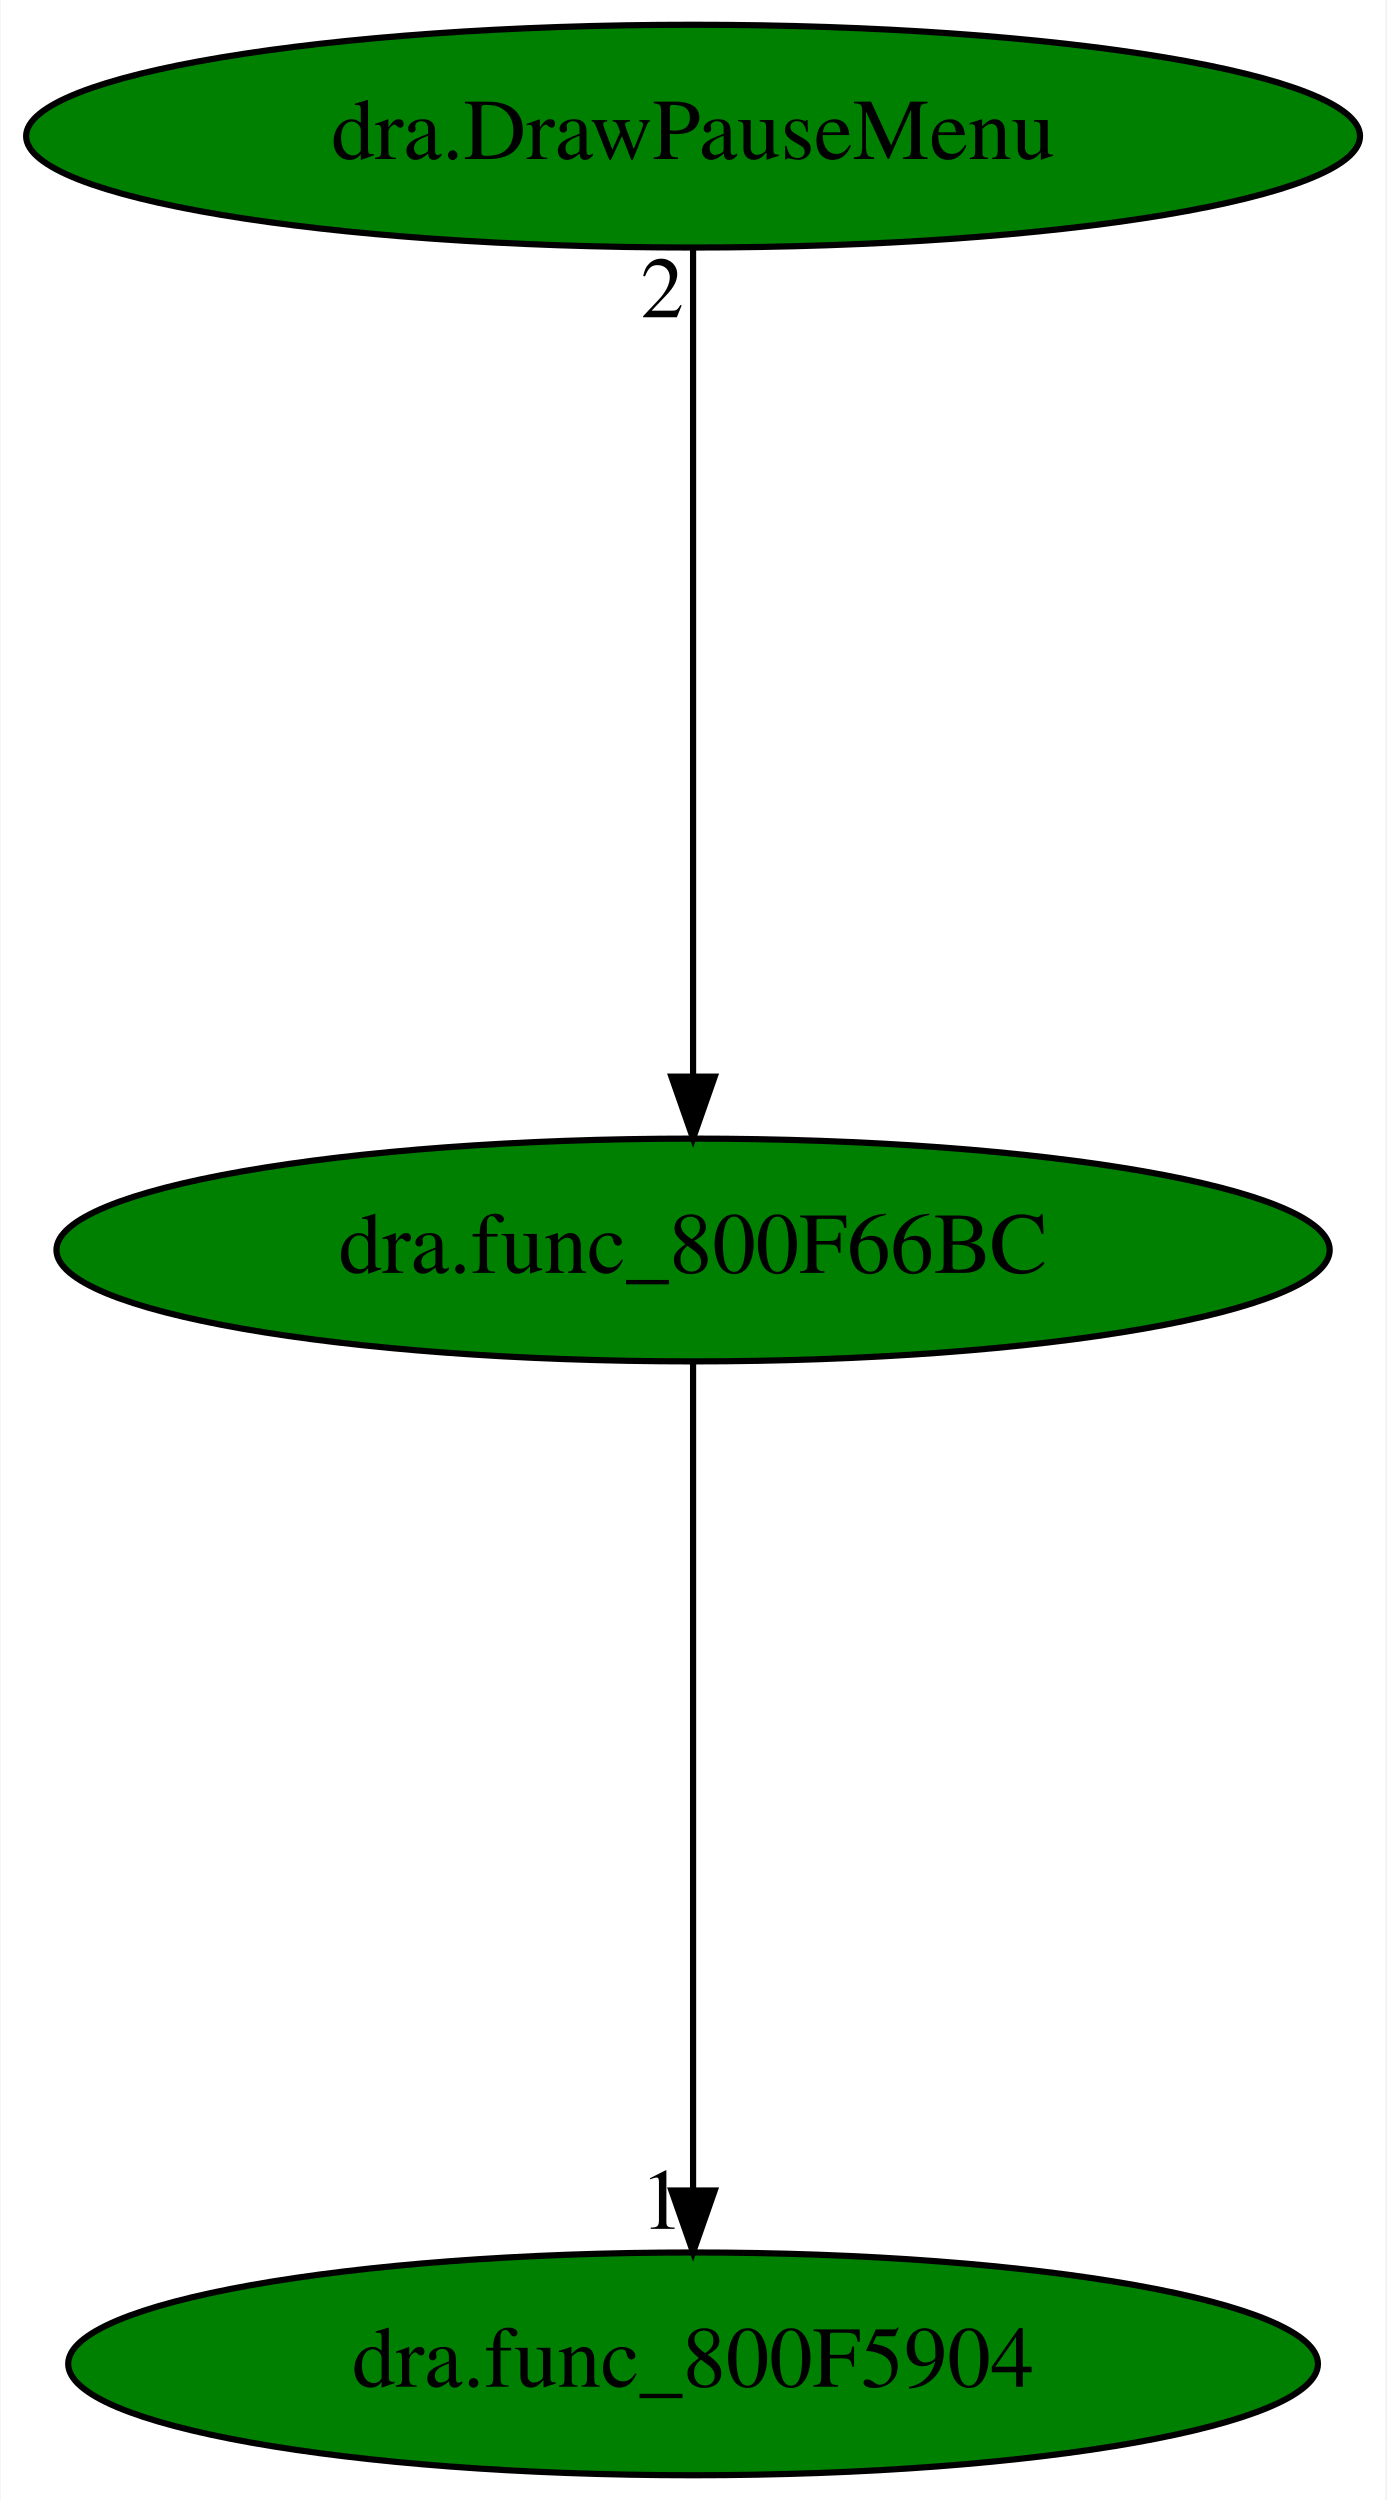
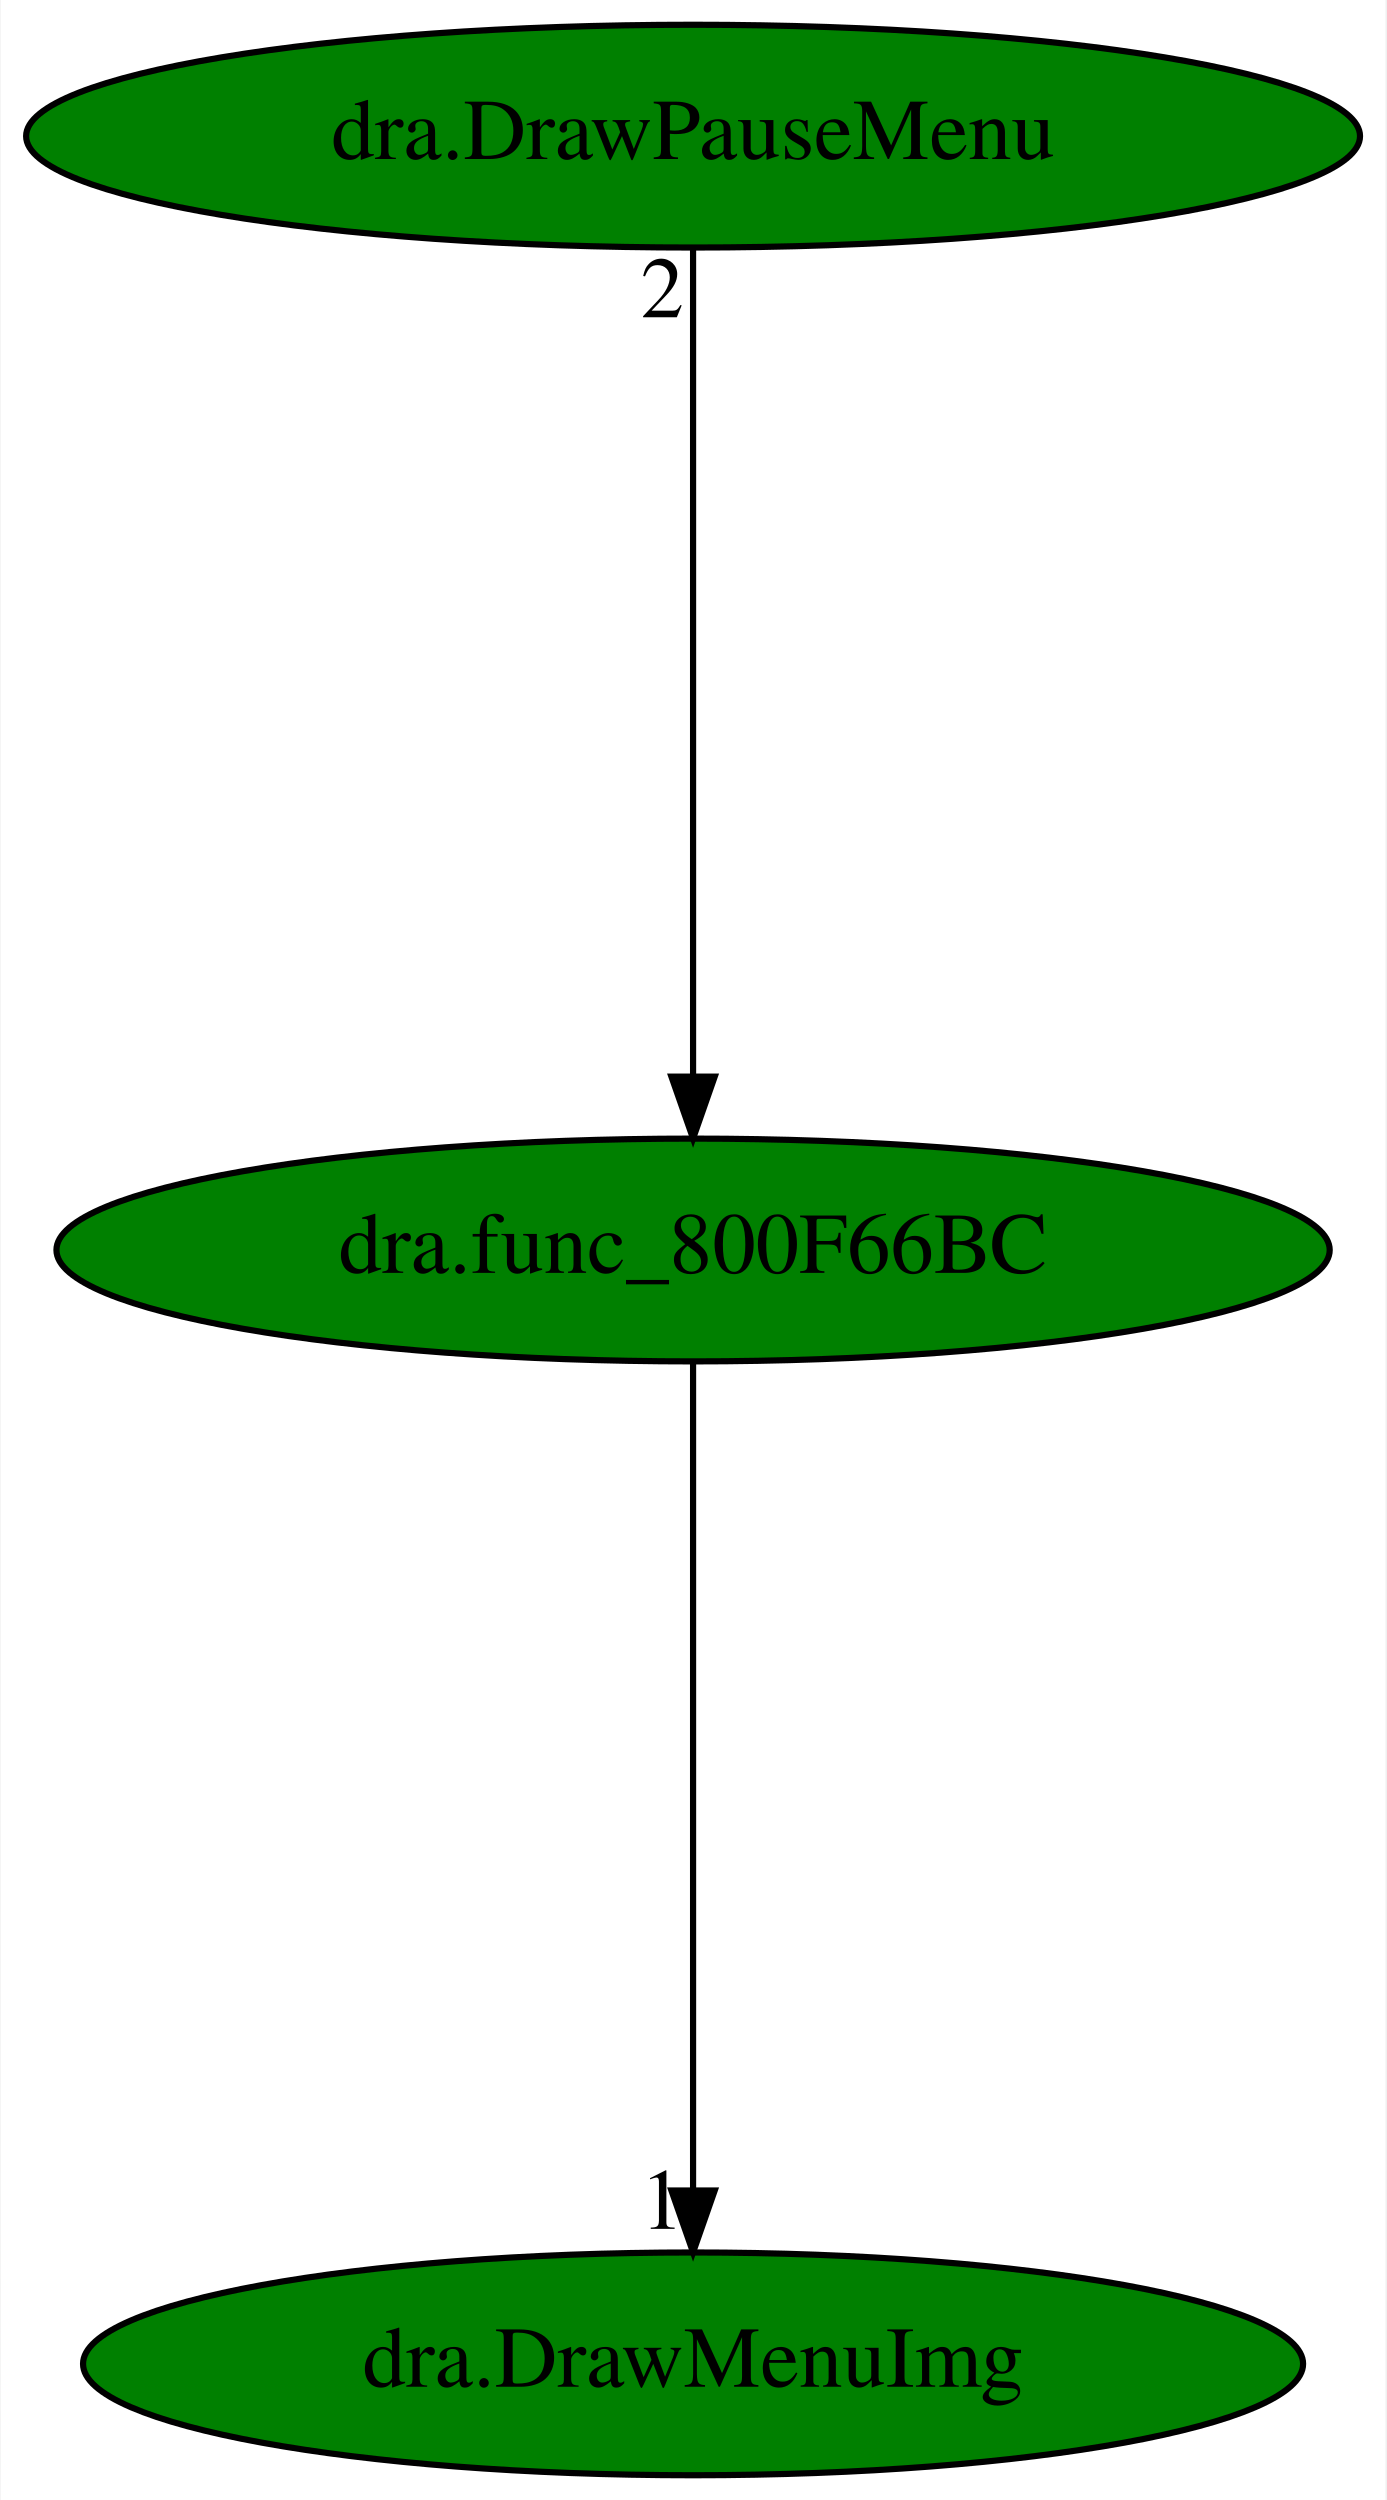
<svg xmlns="http://www.w3.org/2000/svg" xmlns:xlink="http://www.w3.org/1999/xlink" width="224pt" height="404pt" viewBox="0.00 0.00 223.78 404.00">
  <g id="graph0" class="graph" transform="scale(1 1) rotate(0) translate(4 400)">
    <polygon fill="white" stroke="transparent" points="-4,4 -4,-400 219.78,-400 219.78,4 -4,4" />
    <g id="node1" class="node">
      <ellipse fill="green" stroke="black" cx="107.89" cy="-198" rx="102.88" ry="18" />
      <text text-anchor="middle" x="107.89" y="-194.3" font-family="Times,serif" font-size="14.00">dra.func_800F66BC</text>
    </g>
    <g id="node2" class="node">
      <g id="a_node2">
-         <a xlink:href="dra.func_800F5904.svg" xlink:title="dra.func_800F5904">
-           <ellipse fill="green" stroke="black" cx="107.89" cy="-18" rx="100.98" ry="18" />
-           <text text-anchor="middle" x="107.89" y="-14.3" font-family="Times,serif" font-size="14.00">dra.func_800F5904</text>
+         <a xlink:href="dra.DrawMenuImg.svg" xlink:title="dra.DrawMenuImg">
+           <ellipse fill="green" stroke="black" cx="107.89" cy="-18" rx="98.58" ry="18" />
+           <text text-anchor="middle" x="107.89" y="-14.3" font-family="Times,serif" font-size="14.00">dra.DrawMenuImg</text>
        </a>
      </g>
    </g>
    <g id="edge1" class="edge">
      <path fill="none" stroke="black" d="M107.89,-179.93C107.89,-148.97 107.89,-83.3 107.89,-46.13" />
      <polygon fill="black" stroke="black" points="111.39,-46.02 107.89,-36.02 104.39,-46.02 111.39,-46.02" />
      <text text-anchor="middle" x="102.89" y="-39.82" font-family="Times,serif" font-size="14.00">1</text>
    </g>
    <g id="node3" class="node">
      <g id="a_node3">
        <a xlink:href="dra.DrawPauseMenu.svg" xlink:title="dra.DrawPauseMenu">
          <ellipse fill="green" stroke="black" cx="107.89" cy="-378" rx="107.78" ry="18" />
          <text text-anchor="middle" x="107.89" y="-374.3" font-family="Times,serif" font-size="14.00">dra.DrawPauseMenu</text>
        </a>
      </g>
    </g>
    <g id="edge2" class="edge">
      <path fill="none" stroke="black" d="M107.89,-359.93C107.89,-328.97 107.89,-263.3 107.89,-226.13" />
      <polygon fill="black" stroke="black" points="111.39,-226.02 107.89,-216.02 104.39,-226.02 111.39,-226.02" />
      <text text-anchor="middle" x="102.89" y="-348.73" font-family="Times,serif" font-size="14.00">2</text>
    </g>
  </g>
</svg>
